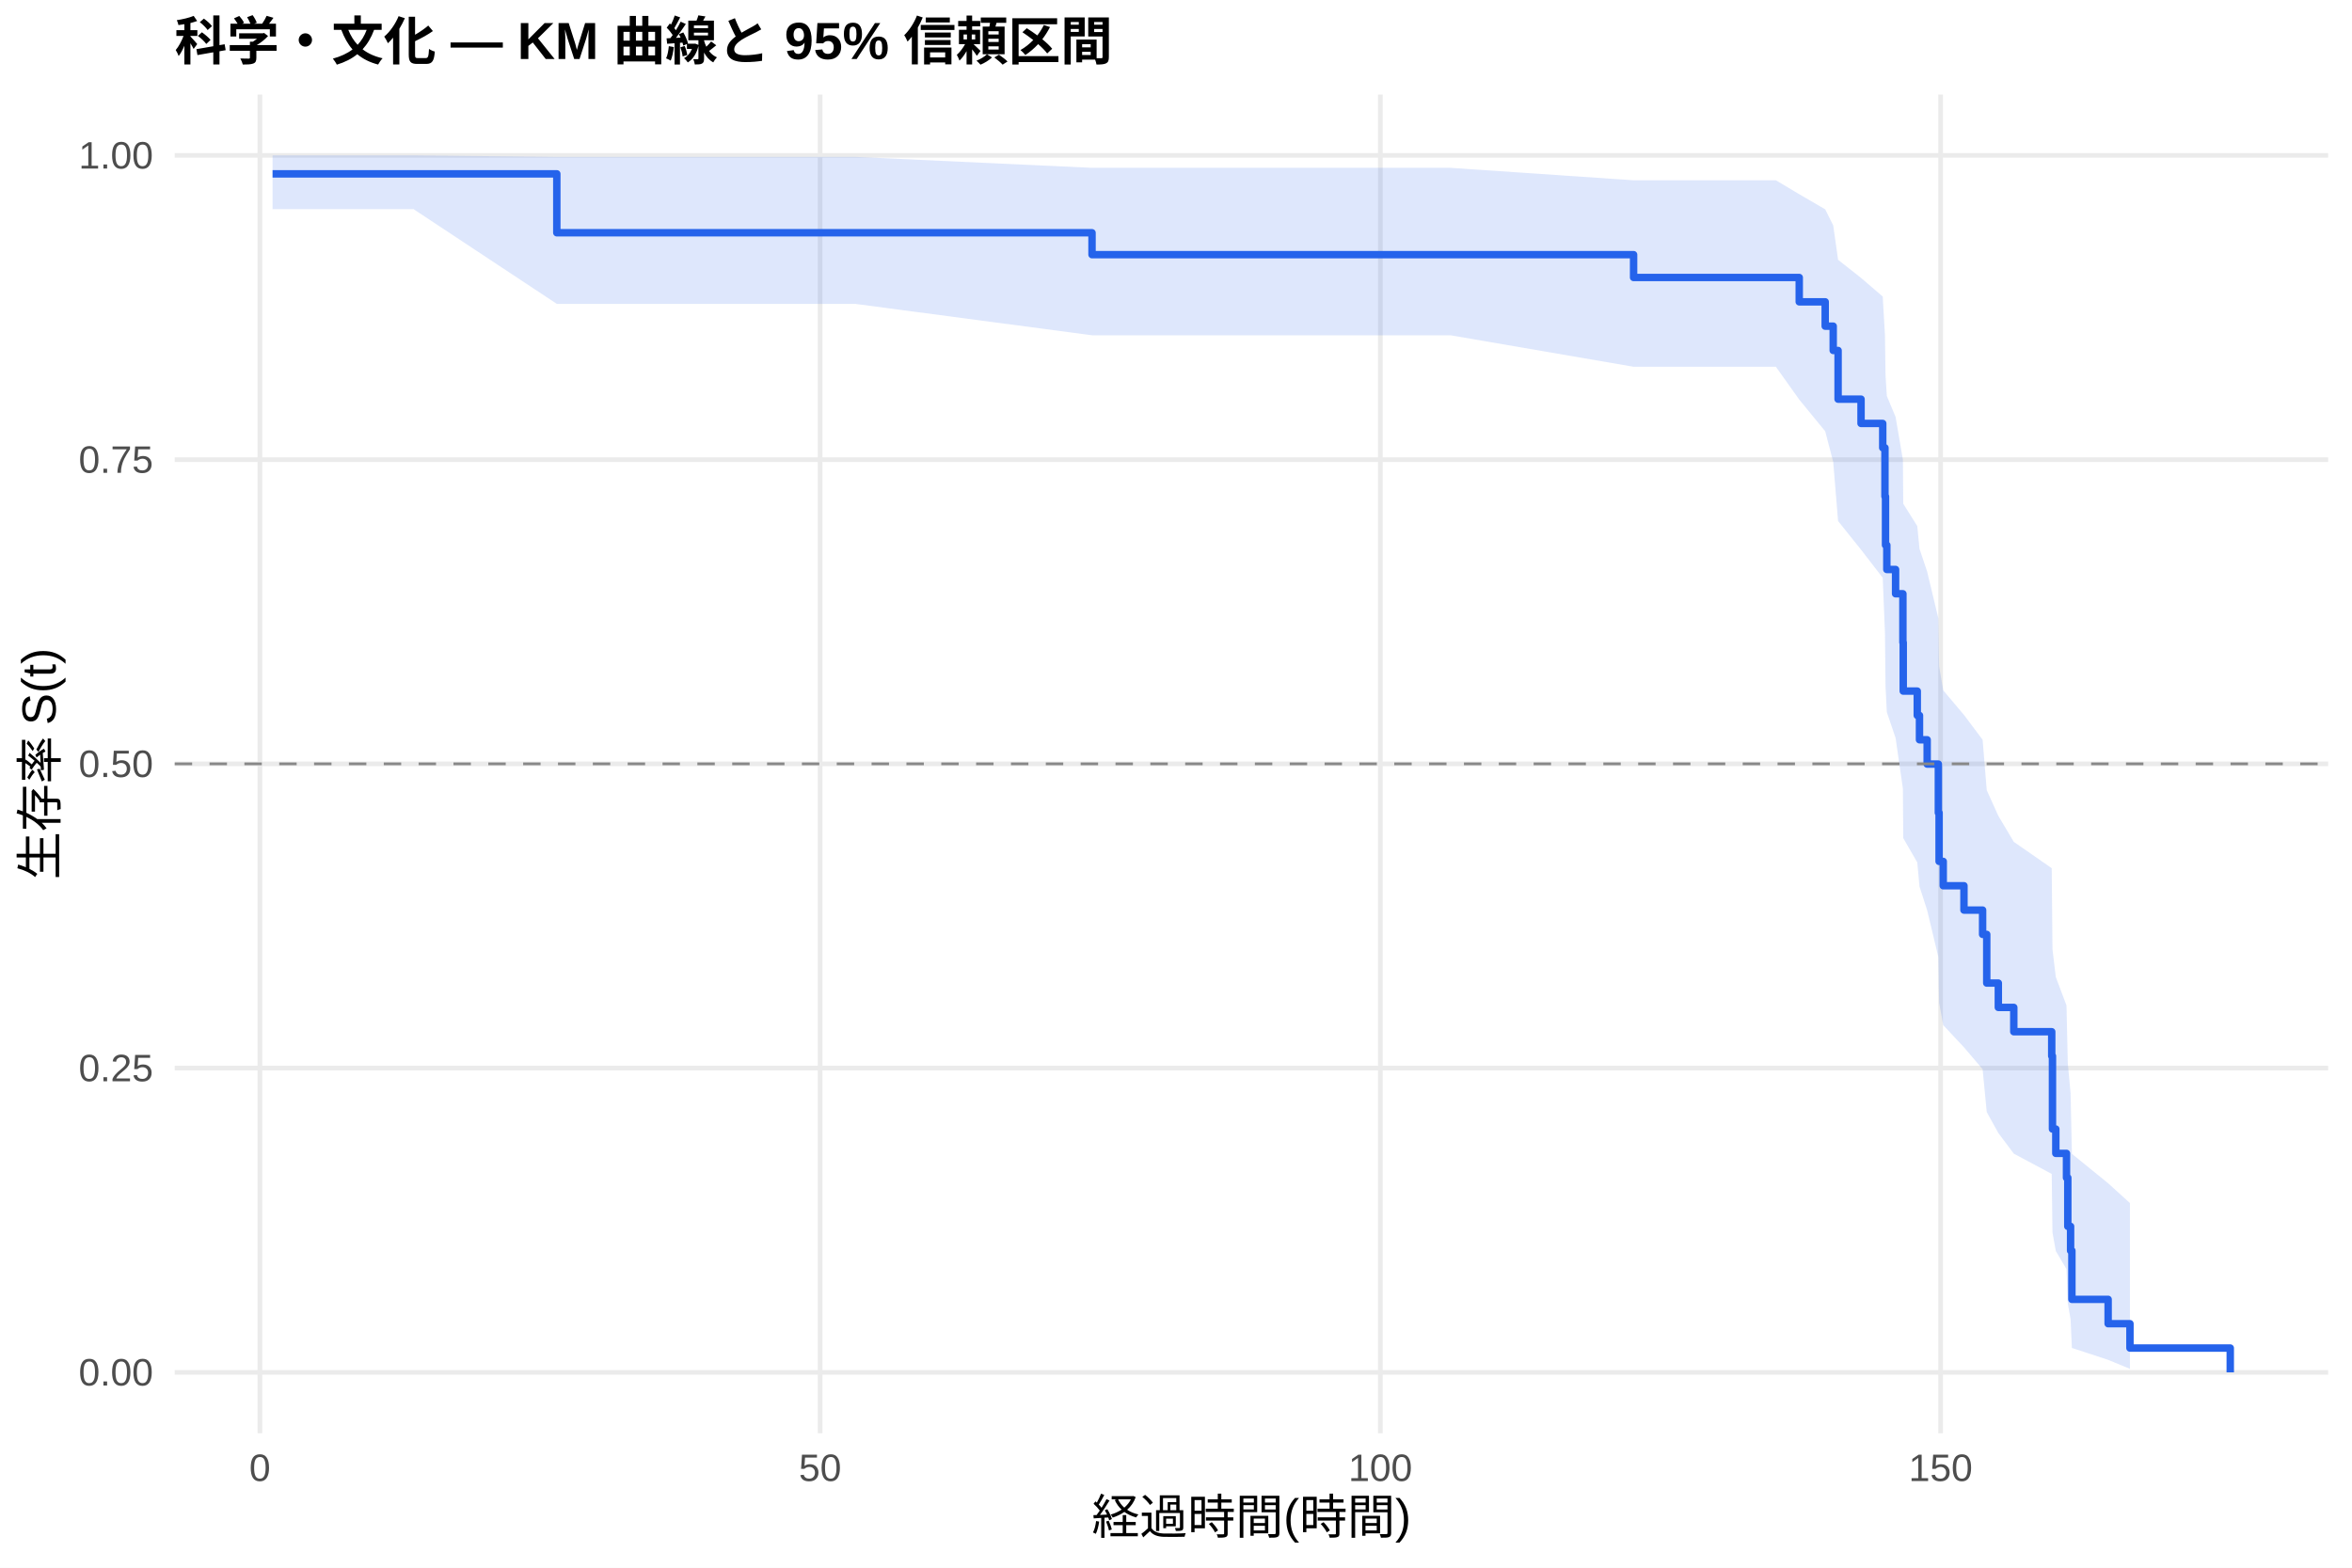
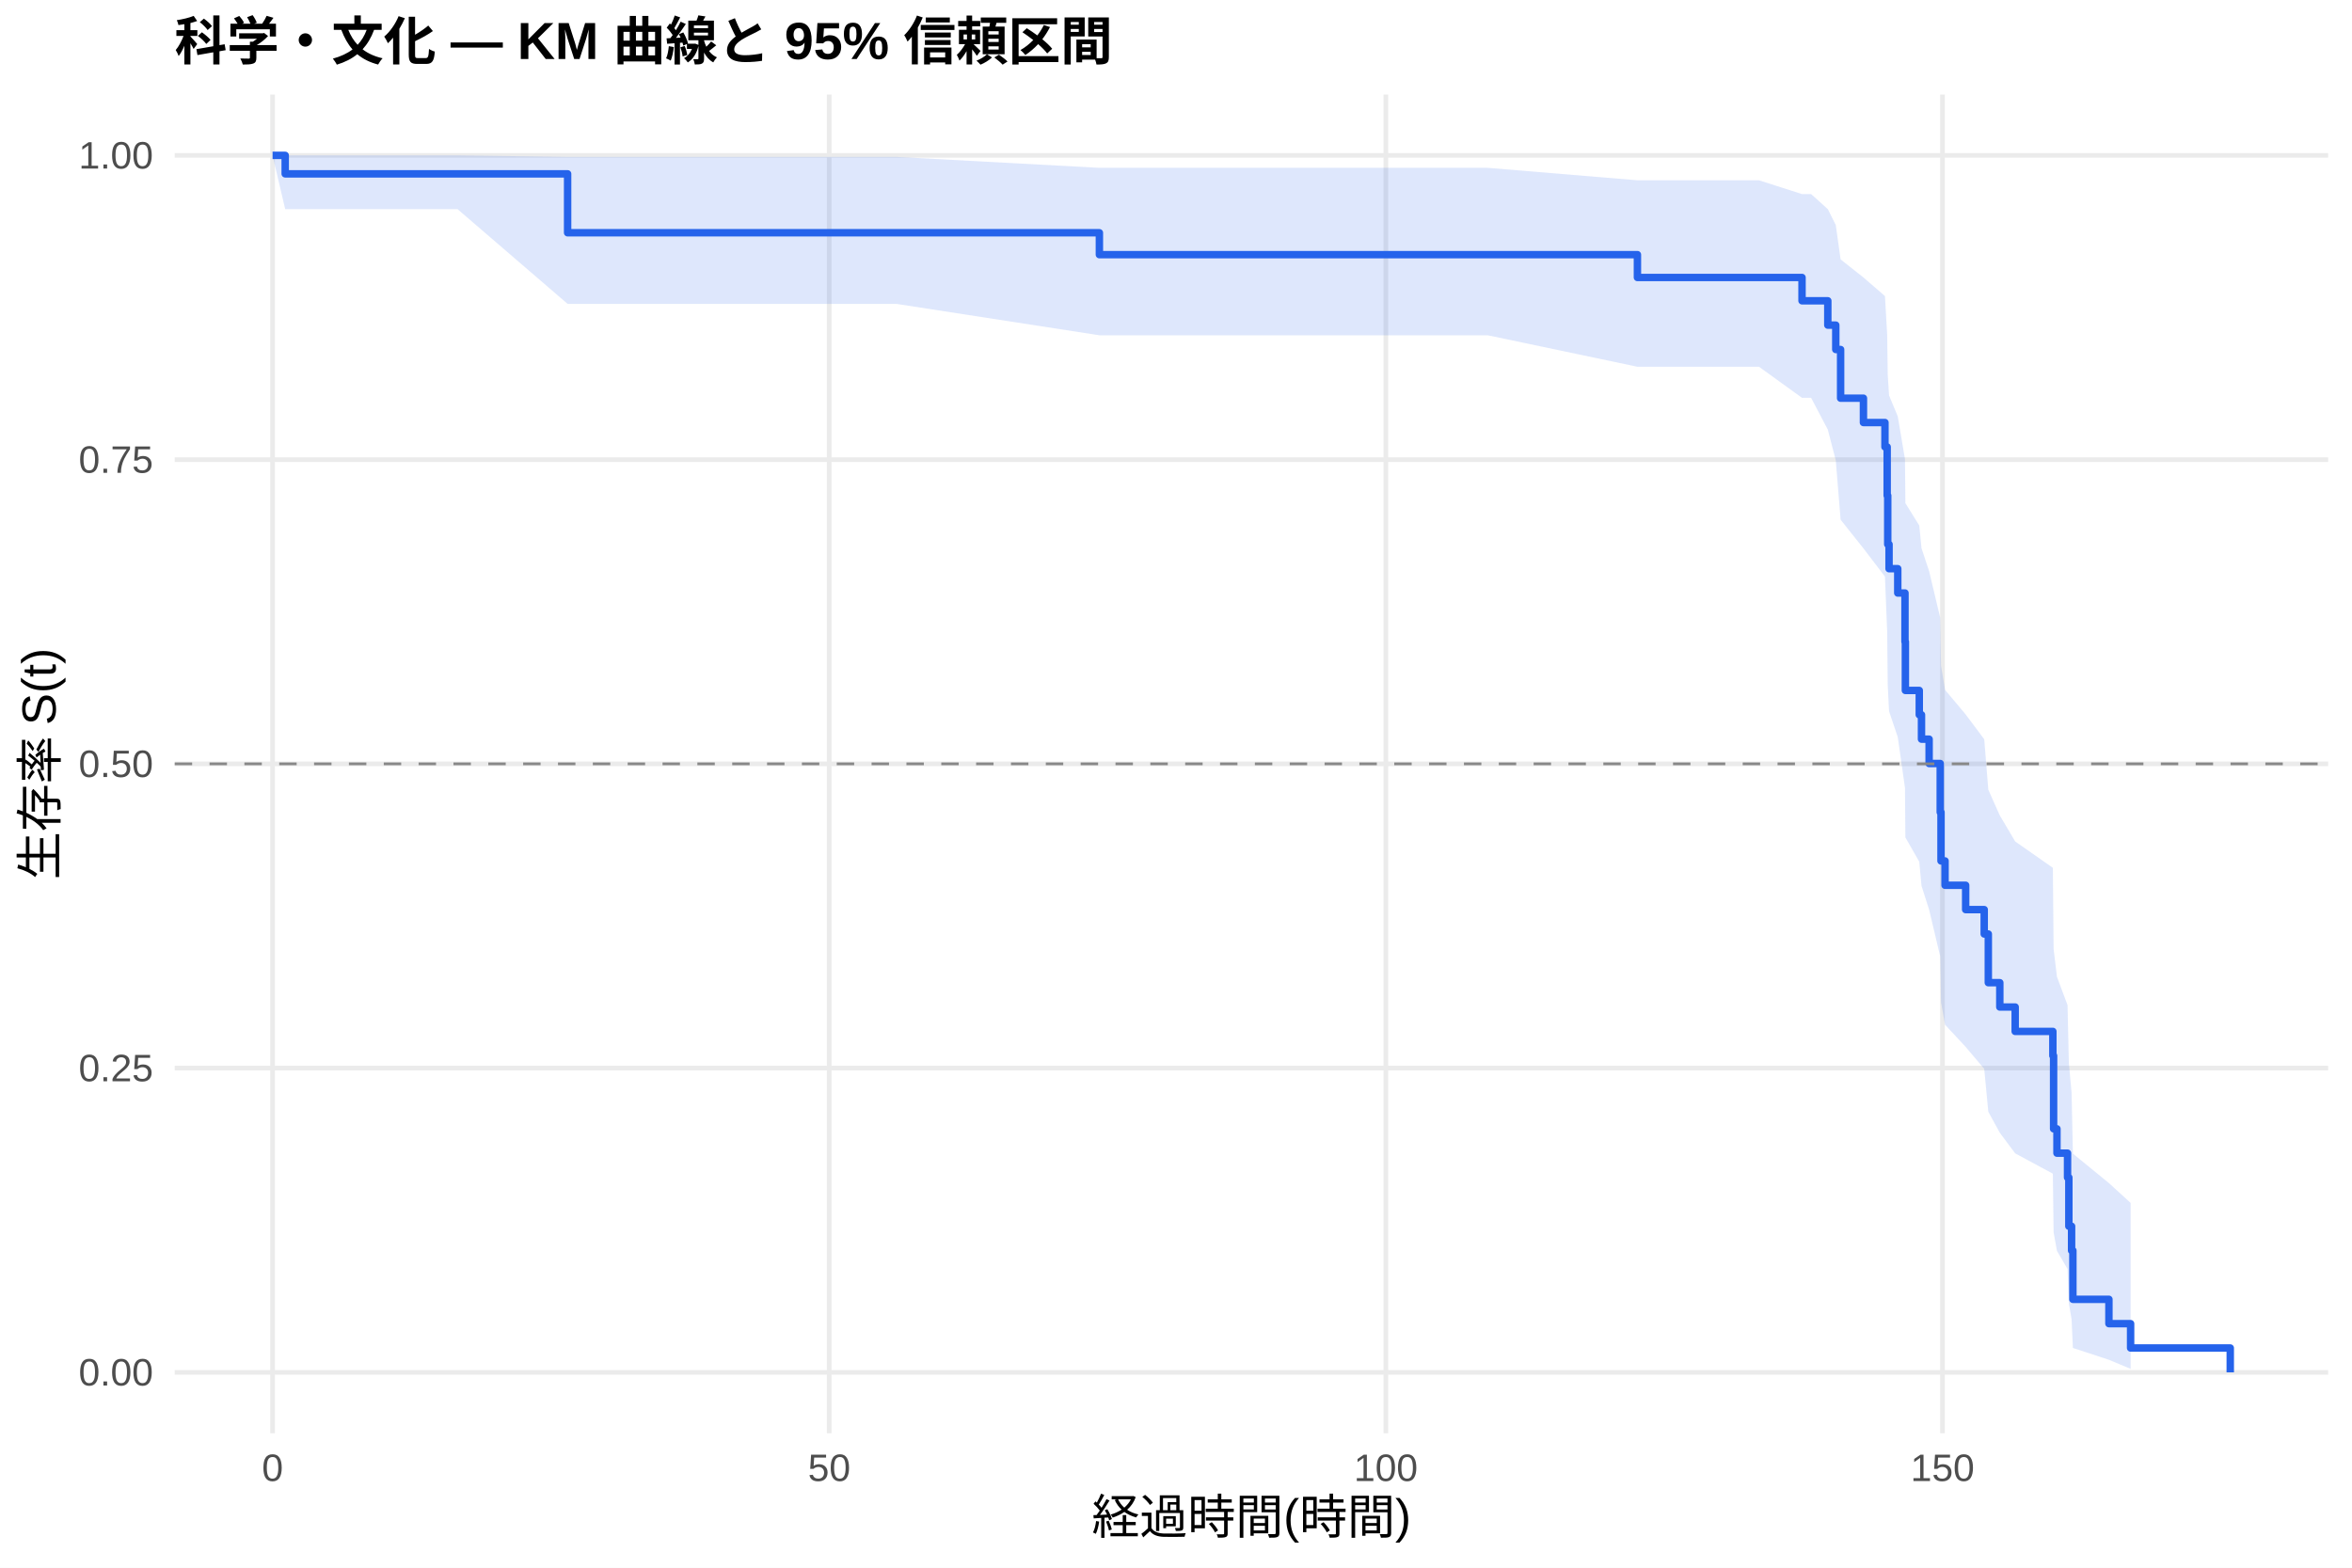
<svg xmlns="http://www.w3.org/2000/svg" width="540.00pt" height="360.00pt" viewBox="0 0 540.00 360.00">
  <g class="svglite">
    <defs>
      <style type="text/css">
    .svglite line, .svglite polyline, .svglite polygon, .svglite path, .svglite rect, .svglite circle {
      fill: none;
      stroke: #000000;
      stroke-linecap: round;
      stroke-linejoin: round;
      stroke-miterlimit: 10.00;
    }
    .svglite text {
      white-space: pre;
    }
    .svglite g.glyphgroup path {
      fill: inherit;
      stroke: none;
    }
  </style>
    </defs>
    <rect width="100%" height="100%" style="stroke: none; fill: #FFFFFF;" />
    <defs>
      <clipPath id="cpMC4wMHw1NDAuMDB8MC4wMHwzNjAuMDA=">
        <rect x="0.00" y="0.00" width="540.00" height="360.00" />
      </clipPath>
    </defs>
    <g clip-path="url(#cpMC4wMHw1NDAuMDB8MC4wMHwzNjAuMDA=)">
      <rect x="0" y="0.00" width="540.00" height="360.00" style="stroke-width: 1.07; stroke: none; fill: #FFFFFF;" />
    </g>
    <defs>
      <clipPath id="cpNDAuMTF8NTM0LjUyfDIxLjcxfDMyOS4xMg==">
        <rect x="40.11" y="21.71" width="494.41" height="307.41" />
      </clipPath>
    </defs>
    <g clip-path="url(#cpNDAuMTF8NTM0LjUyfDIxLjcxfDMyOS4xMg==)">
      <polyline points="40.11,315.14 534.52,315.14 " style="stroke-width: 1.07; stroke: #EBEBEB; stroke-linecap: butt;" />
      <polyline points="40.11,245.28 534.52,245.28 " style="stroke-width: 1.07; stroke: #EBEBEB; stroke-linecap: butt;" />
      <polyline points="40.11,175.41 534.52,175.41 " style="stroke-width: 1.07; stroke: #EBEBEB; stroke-linecap: butt;" />
      <polyline points="40.11,105.55 534.52,105.55 " style="stroke-width: 1.07; stroke: #EBEBEB; stroke-linecap: butt;" />
      <polyline points="40.11,35.68 534.52,35.68 " style="stroke-width: 1.07; stroke: #EBEBEB; stroke-linecap: butt;" />
-       <polyline points="59.67,329.12 59.67,21.71 " style="stroke-width: 1.07; stroke: #EBEBEB; stroke-linecap: butt;" />
-       <polyline points="188.29,329.12 188.29,21.71 " style="stroke-width: 1.07; stroke: #EBEBEB; stroke-linecap: butt;" />
-       <polyline points="316.92,329.12 316.92,21.71 " style="stroke-width: 1.07; stroke: #EBEBEB; stroke-linecap: butt;" />
-       <polyline points="445.55,329.12 445.55,21.71 " style="stroke-width: 1.07; stroke: #EBEBEB; stroke-linecap: butt;" />
-       <polygon points="62.58,35.68 68.07,35.68 94.95,35.68 127.84,36.03 134.57,36.03 147.05,36.03 171.49,36.03 177.49,36.03 196.35,36.03 250.72,38.54 307.96,38.54 333.00,38.54 375.06,41.40 395.68,41.40 407.73,41.40 413.09,44.60 419.05,48.07 420.89,51.76 422.01,59.66 427.28,63.82 432.26,68.10 432.77,76.96 432.90,86.19 433.20,90.93 435.21,95.74 436.89,105.57 436.97,115.67 440.19,120.81 440.70,126.02 442.46,131.28 445.03,142.00 445.20,152.96 446.15,158.53 450.91,164.17 455.19,169.87 456.14,181.46 458.80,187.35 462.35,193.32 471.06,199.37 471.23,217.99 472.00,224.38 474.45,230.88 474.75,244.19 475.39,251.03 475.69,264.96 484.01,271.72 489.02,276.27 489.02,314.34 484.01,312.27 475.69,309.54 475.39,302.97 474.75,299.30 474.45,291.43 472.00,287.28 471.23,283.01 471.06,269.58 462.35,264.92 458.80,260.18 456.14,255.37 455.19,245.52 450.91,240.50 446.15,235.41 445.20,230.26 445.03,219.77 442.46,209.03 440.70,203.57 440.19,198.04 436.97,192.46 436.89,181.09 435.21,169.45 433.20,163.53 432.90,157.53 432.77,145.29 432.26,132.68 427.28,126.23 422.01,119.65 420.89,106.07 419.05,99.03 413.09,91.76 407.73,84.22 395.68,84.22 375.06,84.22 333.00,76.99 307.96,76.99 250.72,76.99 196.35,69.78 177.49,69.78 171.49,69.78 147.05,69.78 134.57,69.78 127.84,69.78 94.95,48.03 68.07,48.03 62.58,48.03 " style="stroke-width: 0.00; stroke: none; stroke-linecap: butt; fill: #2563EB; fill-opacity: 0.15;" />
-       <polyline points="62.58,35.68 68.07,35.68 94.95,35.68 127.84,36.03 134.57,36.03 147.05,36.03 171.49,36.03 177.49,36.03 196.35,36.03 250.72,38.54 307.96,38.54 333.00,38.54 375.06,41.40 395.68,41.40 407.73,41.40 413.09,44.60 419.05,48.07 420.89,51.76 422.01,59.66 427.28,63.82 432.26,68.10 432.77,76.96 432.90,86.19 433.20,90.93 435.21,95.74 436.89,105.57 436.97,115.67 440.19,120.81 440.70,126.02 442.46,131.28 445.03,142.00 445.20,152.96 446.15,158.53 450.91,164.17 455.19,169.87 456.14,181.46 458.80,187.35 462.35,193.32 471.06,199.37 471.23,217.99 472.00,224.38 474.45,230.88 474.75,244.19 475.39,251.03 475.69,264.96 484.01,271.72 489.02,276.27 " style="stroke-width: 1.07; stroke: none; stroke-linecap: butt;" />
-       <polyline points="489.02,314.34 484.01,312.27 475.69,309.54 475.39,302.97 474.75,299.30 474.45,291.43 472.00,287.28 471.23,283.01 471.06,269.58 462.35,264.92 458.80,260.18 456.14,255.37 455.19,245.52 450.91,240.50 446.15,235.41 445.20,230.26 445.03,219.77 442.46,209.03 440.70,203.57 440.19,198.04 436.97,192.46 436.89,181.09 435.21,169.45 433.20,163.53 432.90,157.53 432.77,145.29 432.26,132.68 427.28,126.23 422.01,119.65 420.89,106.07 419.05,99.03 413.09,91.76 407.73,84.22 395.68,84.22 375.06,84.22 333.00,76.99 307.96,76.99 250.72,76.99 196.35,69.78 177.49,69.78 171.49,69.78 147.05,69.78 134.57,69.78 127.84,69.78 94.95,48.03 68.07,48.03 62.58,48.03 " style="stroke-width: 1.07; stroke: none; stroke-linecap: butt;" />
-       <polyline points="62.58,39.92 68.07,39.92 68.07,39.92 94.95,39.92 94.95,39.92 127.84,39.92 127.84,53.45 134.57,53.45 134.57,53.45 147.05,53.45 147.05,53.45 171.49,53.45 171.49,53.45 177.49,53.45 177.49,53.45 196.35,53.45 196.35,53.45 250.72,53.45 250.72,58.48 307.96,58.48 307.96,58.48 333.00,58.48 333.00,58.48 375.06,58.48 375.06,63.72 395.68,63.72 395.68,63.72 407.73,63.72 407.73,63.72 413.09,63.72 413.09,69.31 419.05,69.31 419.05,74.90 420.89,74.90 420.89,80.48 422.01,80.48 422.01,91.66 427.28,91.66 427.28,97.24 432.26,97.24 432.26,102.83 432.77,102.83 432.77,114.01 432.90,114.01 432.90,125.18 433.20,125.18 433.20,130.77 435.21,130.77 435.21,136.35 436.89,136.35 436.89,147.53 436.97,147.53 436.97,158.70 440.19,158.70 440.19,164.29 440.70,164.29 440.70,169.88 442.46,169.88 442.46,175.46 445.03,175.46 445.03,186.64 445.20,186.64 445.20,197.81 446.15,197.81 446.15,203.40 450.91,203.40 450.91,208.99 455.19,208.99 455.19,214.57 456.14,214.57 456.14,225.75 458.80,225.75 458.80,231.34 462.35,231.34 462.35,236.92 471.06,236.92 471.06,242.51 471.23,242.51 471.23,259.27 472.00,259.27 472.00,264.86 474.45,264.86 474.45,270.45 474.75,270.45 474.75,281.62 475.39,281.62 475.39,287.21 475.69,287.21 475.69,298.38 484.01,298.38 484.01,303.97 489.02,303.97 489.02,309.56 512.05,309.56 512.05,315.14 " style="stroke-width: 1.71; stroke: #2563EB; stroke-linecap: butt;" />
+       <polyline points="62.58,329.12 62.58,21.71 " style="stroke-width: 1.07; stroke: #EBEBEB; stroke-linecap: butt;" />
+       <polyline points="190.38,329.12 190.38,21.71 " style="stroke-width: 1.07; stroke: #EBEBEB; stroke-linecap: butt;" />
+       <polyline points="318.18,329.12 318.18,21.71 " style="stroke-width: 1.07; stroke: #EBEBEB; stroke-linecap: butt;" />
+       <polyline points="445.98,329.12 445.98,21.71 " style="stroke-width: 1.07; stroke: #EBEBEB; stroke-linecap: butt;" />
+       <polygon points="62.58,35.68 65.48,35.68 78.34,35.68 105.05,35.68 130.32,36.03 144.42,36.03 156.81,36.03 181.09,36.03 187.06,36.03 205.80,36.03 252.41,38.54 316.69,38.54 341.57,38.54 375.94,41.40 403.85,41.40 413.73,44.57 415.82,44.57 419.65,48.02 421.48,51.69 422.59,59.57 427.83,63.72 432.77,67.99 433.28,76.85 433.41,86.07 433.71,90.80 435.71,95.61 437.37,105.44 437.46,115.54 440.65,120.68 441.16,125.89 442.91,131.16 445.46,141.88 445.64,152.85 446.57,158.42 451.30,164.06 455.56,169.76 456.50,181.35 459.14,187.26 462.67,193.23 471.32,199.28 471.49,217.92 472.26,224.31 474.69,230.81 474.99,244.13 475.62,250.97 475.92,264.92 484.19,271.68 489.17,276.23 489.17,314.34 484.19,312.26 475.92,309.54 475.62,302.96 474.99,299.29 474.69,291.41 472.26,287.25 471.49,282.97 471.32,269.52 462.67,264.86 459.14,260.12 456.50,255.30 455.56,245.44 451.30,240.41 446.57,235.32 445.64,230.16 445.46,219.65 442.91,208.89 441.16,203.42 440.65,197.89 437.46,192.30 437.37,180.91 435.71,169.26 433.71,163.32 433.41,157.31 433.28,145.04 432.77,132.41 427.83,125.93 422.59,119.34 421.48,105.72 419.65,98.65 415.82,91.36 413.73,91.36 403.85,84.22 375.94,84.22 341.57,76.99 316.69,76.99 252.41,76.99 205.80,69.78 187.06,69.78 181.09,69.78 156.81,69.78 144.42,69.78 130.32,69.78 105.05,48.03 78.34,48.03 65.48,48.03 62.58,35.68 " style="stroke-width: 0.00; stroke: none; stroke-linecap: butt; fill: #2563EB; fill-opacity: 0.15;" />
+       <polyline points="62.58,35.68 65.48,35.68 78.34,35.68 105.05,35.68 130.32,36.03 144.42,36.03 156.81,36.03 181.09,36.03 187.06,36.03 205.80,36.03 252.41,38.54 316.69,38.54 341.57,38.54 375.94,41.40 403.85,41.40 413.73,44.57 415.82,44.57 419.65,48.02 421.48,51.69 422.59,59.57 427.83,63.72 432.77,67.99 433.28,76.85 433.41,86.07 433.71,90.80 435.71,95.61 437.37,105.44 437.46,115.54 440.65,120.68 441.16,125.89 442.91,131.16 445.46,141.88 445.64,152.85 446.57,158.42 451.30,164.06 455.56,169.76 456.50,181.35 459.14,187.26 462.67,193.23 471.32,199.28 471.49,217.92 472.26,224.31 474.69,230.81 474.99,244.13 475.62,250.97 475.92,264.92 484.19,271.68 489.17,276.23 " style="stroke-width: 1.07; stroke: none; stroke-linecap: butt;" />
+       <polyline points="489.17,314.34 484.19,312.26 475.92,309.54 475.62,302.96 474.99,299.29 474.69,291.41 472.26,287.25 471.49,282.97 471.32,269.52 462.67,264.86 459.14,260.12 456.50,255.30 455.56,245.44 451.30,240.41 446.57,235.32 445.64,230.16 445.46,219.65 442.91,208.89 441.16,203.42 440.65,197.89 437.46,192.30 437.37,180.91 435.71,169.26 433.71,163.32 433.41,157.31 433.28,145.04 432.77,132.41 427.83,125.93 422.59,119.34 421.48,105.72 419.65,98.65 415.82,91.36 413.73,91.36 403.85,84.22 375.94,84.22 341.57,76.99 316.69,76.99 252.41,76.99 205.80,69.78 187.06,69.78 181.09,69.78 156.81,69.78 144.42,69.78 130.32,69.78 105.05,48.03 78.34,48.03 65.48,48.03 62.58,35.68 " style="stroke-width: 1.07; stroke: none; stroke-linecap: butt;" />
+       <polyline points="62.58,35.68 65.48,35.68 65.48,39.92 78.34,39.92 78.34,39.92 105.05,39.92 105.05,39.92 130.32,39.92 130.32,53.45 144.42,53.45 144.42,53.45 156.81,53.45 156.81,53.45 181.09,53.45 181.09,53.45 187.06,53.45 187.06,53.45 205.80,53.45 205.80,53.45 252.41,53.45 252.41,58.48 316.69,58.48 316.69,58.48 341.57,58.48 341.57,58.48 375.94,58.48 375.94,63.72 403.85,63.72 403.85,63.72 413.73,63.72 413.73,69.07 415.82,69.07 415.82,69.07 419.65,69.07 419.65,74.66 421.48,74.66 421.48,80.26 422.59,80.26 422.59,91.44 427.83,91.44 427.83,97.03 432.77,97.03 432.77,102.63 433.28,102.63 433.28,113.81 433.41,113.81 433.41,125.00 433.71,125.00 433.71,130.59 435.71,130.59 435.71,136.18 437.37,136.18 437.37,147.37 437.46,147.37 437.46,158.55 440.65,158.55 440.65,164.14 441.16,164.14 441.16,169.74 442.91,169.74 442.91,175.33 445.46,175.33 445.46,186.51 445.64,186.51 445.64,197.70 446.57,197.70 446.57,203.29 451.30,203.29 451.30,208.88 455.56,208.88 455.56,214.48 456.50,214.48 456.50,225.66 459.14,225.66 459.14,231.25 462.67,231.25 462.67,236.85 471.32,236.85 471.32,242.44 471.49,242.44 471.49,259.22 472.26,259.22 472.26,264.81 474.69,264.81 474.69,270.40 474.99,270.40 474.99,281.59 475.62,281.59 475.62,287.18 475.92,287.18 475.92,298.37 484.19,298.37 484.19,303.96 489.17,303.96 489.17,309.55 512.05,309.55 512.05,315.14 " style="stroke-width: 1.71; stroke: #2563EB; stroke-linecap: butt;" />
      <line x1="40.11" y1="175.41" x2="534.52" y2="175.41" style="stroke-width: 0.64; stroke: #888888; stroke-dasharray: 4.00,4.00; stroke-linecap: butt;" />
    </g>
    <g clip-path="url(#cpMC4wMHw1NDAuMDB8MC4wMHwzNjAuMDA=)">
      <text x="35.18" y="318.17" text-anchor="end" style="font-size: 8.80px;fill: #4D4D4D; font-family: &quot;Liberation Sans&quot;;" textLength="17.11px" lengthAdjust="spacingAndGlyphs">0.00</text>
      <text x="35.18" y="248.30" text-anchor="end" style="font-size: 8.80px;fill: #4D4D4D; font-family: &quot;Liberation Sans&quot;;" textLength="17.11px" lengthAdjust="spacingAndGlyphs">0.25</text>
      <text x="35.18" y="178.44" text-anchor="end" style="font-size: 8.80px;fill: #4D4D4D; font-family: &quot;Liberation Sans&quot;;" textLength="17.11px" lengthAdjust="spacingAndGlyphs">0.50</text>
      <text x="35.18" y="108.57" text-anchor="end" style="font-size: 8.80px;fill: #4D4D4D; font-family: &quot;Liberation Sans&quot;;" textLength="17.11px" lengthAdjust="spacingAndGlyphs">0.75</text>
      <text x="35.18" y="38.71" text-anchor="end" style="font-size: 8.80px;fill: #4D4D4D; font-family: &quot;Liberation Sans&quot;;" textLength="17.11px" lengthAdjust="spacingAndGlyphs">1.00</text>
-       <text x="59.67" y="340.10" text-anchor="middle" style="font-size: 8.80px;fill: #4D4D4D; font-family: &quot;Liberation Sans&quot;;" textLength="4.89px" lengthAdjust="spacingAndGlyphs">0</text>
-       <text x="188.29" y="340.10" text-anchor="middle" style="font-size: 8.80px;fill: #4D4D4D; font-family: &quot;Liberation Sans&quot;;" textLength="9.78px" lengthAdjust="spacingAndGlyphs">50</text>
-       <text x="316.92" y="340.10" text-anchor="middle" style="font-size: 8.80px;fill: #4D4D4D; font-family: &quot;Liberation Sans&quot;;" textLength="14.67px" lengthAdjust="spacingAndGlyphs">100</text>
-       <text x="445.55" y="340.10" text-anchor="middle" style="font-size: 8.80px;fill: #4D4D4D; font-family: &quot;Liberation Sans&quot;;" textLength="14.67px" lengthAdjust="spacingAndGlyphs">150</text>
+       <text x="62.58" y="340.10" text-anchor="middle" style="font-size: 8.80px;fill: #4D4D4D; font-family: &quot;Liberation Sans&quot;;" textLength="4.89px" lengthAdjust="spacingAndGlyphs">0</text>
+       <text x="190.38" y="340.10" text-anchor="middle" style="font-size: 8.80px;fill: #4D4D4D; font-family: &quot;Liberation Sans&quot;;" textLength="9.78px" lengthAdjust="spacingAndGlyphs">50</text>
+       <text x="318.18" y="340.10" text-anchor="middle" style="font-size: 8.80px;fill: #4D4D4D; font-family: &quot;Liberation Sans&quot;;" textLength="14.67px" lengthAdjust="spacingAndGlyphs">100</text>
+       <text x="445.98" y="340.10" text-anchor="middle" style="font-size: 8.80px;fill: #4D4D4D; font-family: &quot;Liberation Sans&quot;;" textLength="14.67px" lengthAdjust="spacingAndGlyphs">150</text>
      <text x="287.32" y="352.24" text-anchor="middle" style="font-size: 11.00px; font-family: &quot;Liberation Sans&quot;;" textLength="73.31px" lengthAdjust="spacingAndGlyphs">経過時間(時間)</text>
      <text transform="translate(13.05,175.41) rotate(-90)" text-anchor="middle" style="font-size: 11.00px; font-family: &quot;Liberation Sans&quot;;" textLength="53.78px" lengthAdjust="spacingAndGlyphs">生存率 S(t)</text>
      <text x="40.11" y="13.74" style="font-size: 12.00px; font-weight: bold; font-family: &quot;Liberation Sans&quot;;" textLength="215.33px" lengthAdjust="spacingAndGlyphs">科学・文化 — KM 曲線と 95% 信頼区間</text>
    </g>
  </g>
</svg>
